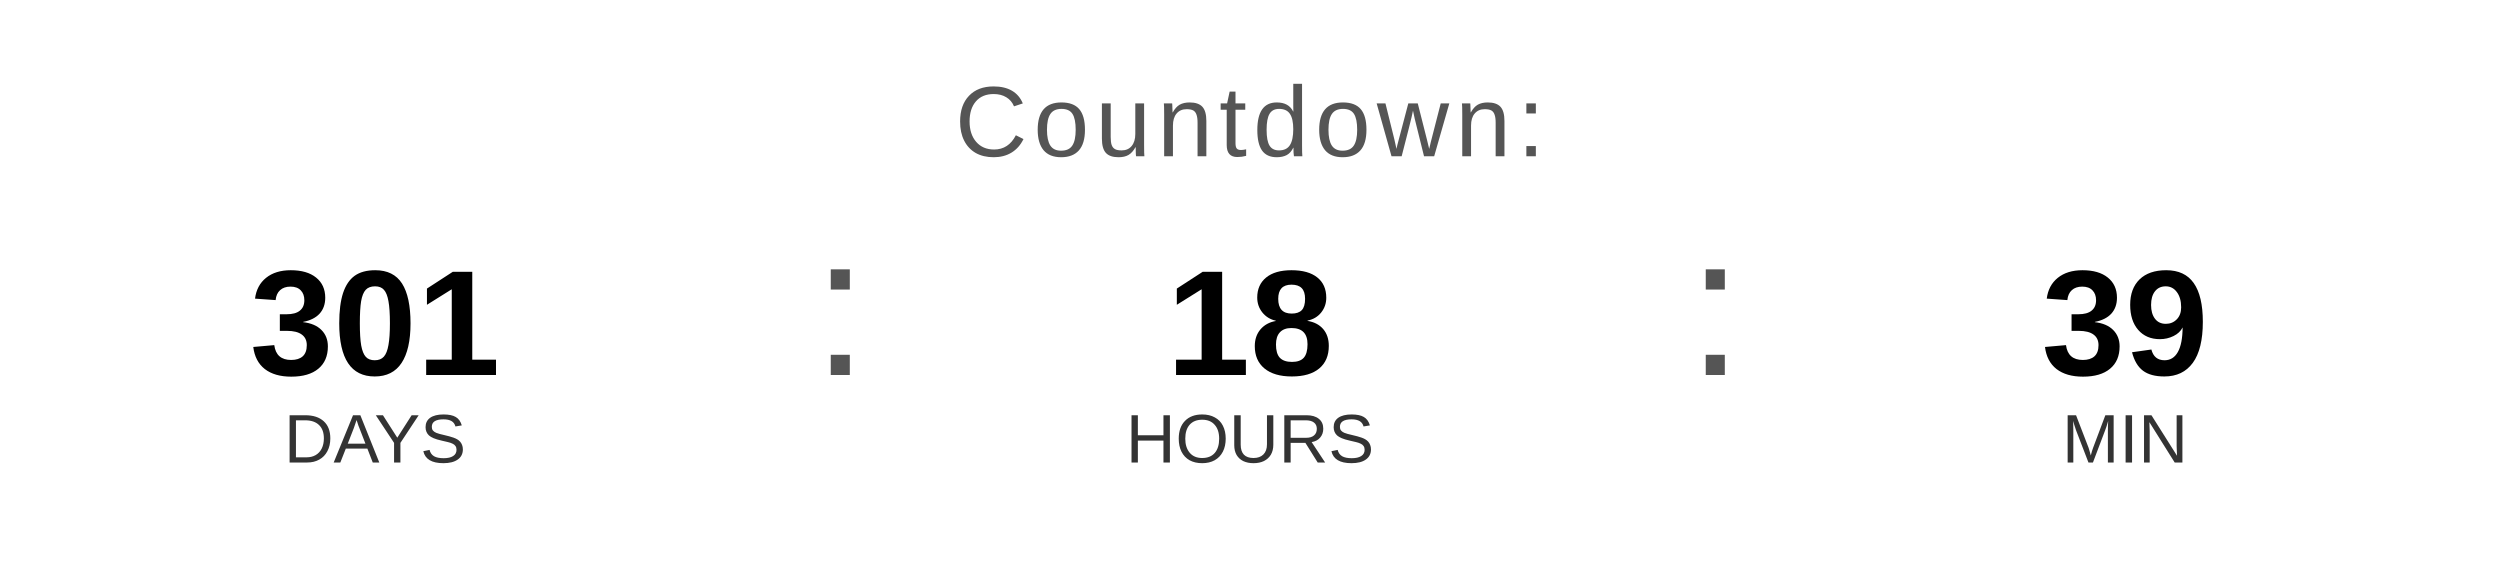
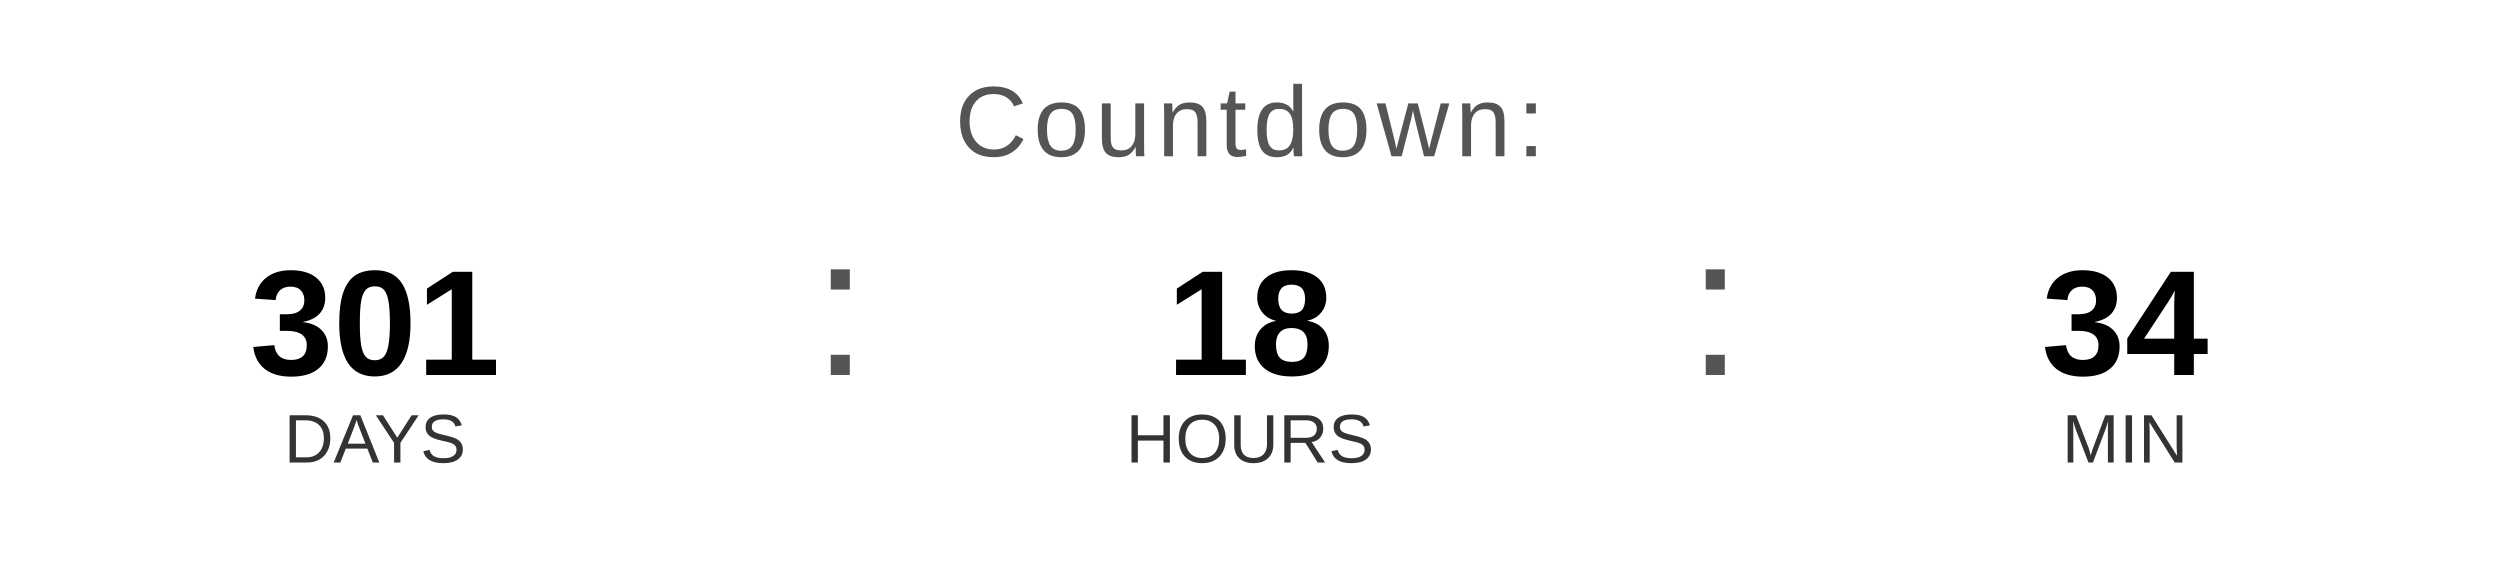
<svg xmlns="http://www.w3.org/2000/svg" width="400" height="90" viewBox="0 0 400 90">
  <text x="200" y="25" font-family="Arial, Helvetica, sans-serif" font-size="16" fill="#555555" text-anchor="middle" letter-spacing="1">
    Countdown:
  </text>
  <text x="60" y="60" font-family="Arial, Helvetica, sans-serif" font-size="24" font-weight="bold" fill="#000000" text-anchor="middle">301</text>
  <text x="60" y="74" font-family="Arial, Helvetica, sans-serif" font-size="11" fill="#333333" text-anchor="middle">DAYS</text>
  <text x="130" y="60" font-family="Arial, sans-serif" font-size="32" fill="#555555">:</text>
  <text x="200" y="60" font-family="Arial, Helvetica, sans-serif" font-size="24" font-weight="bold" fill="#000000" text-anchor="middle">18</text>
  <text x="200" y="74" font-family="Arial, Helvetica, sans-serif" font-size="11" fill="#333333" text-anchor="middle">HOURS</text>
  <text x="270" y="60" font-family="Arial, sans-serif" font-size="32" fill="#555555">:</text>
-   <text x="340" y="60" font-family="Arial, Helvetica, sans-serif" font-size="24" font-weight="bold" fill="#000000" text-anchor="middle">39</text>
+   <text x="340" y="60" font-family="Arial, Helvetica, sans-serif" font-size="24" font-weight="bold" fill="#000000" text-anchor="middle">34</text>
  <text x="340" y="74" font-family="Arial, Helvetica, sans-serif" font-size="11" fill="#333333" text-anchor="middle">MIN</text>
</svg>
